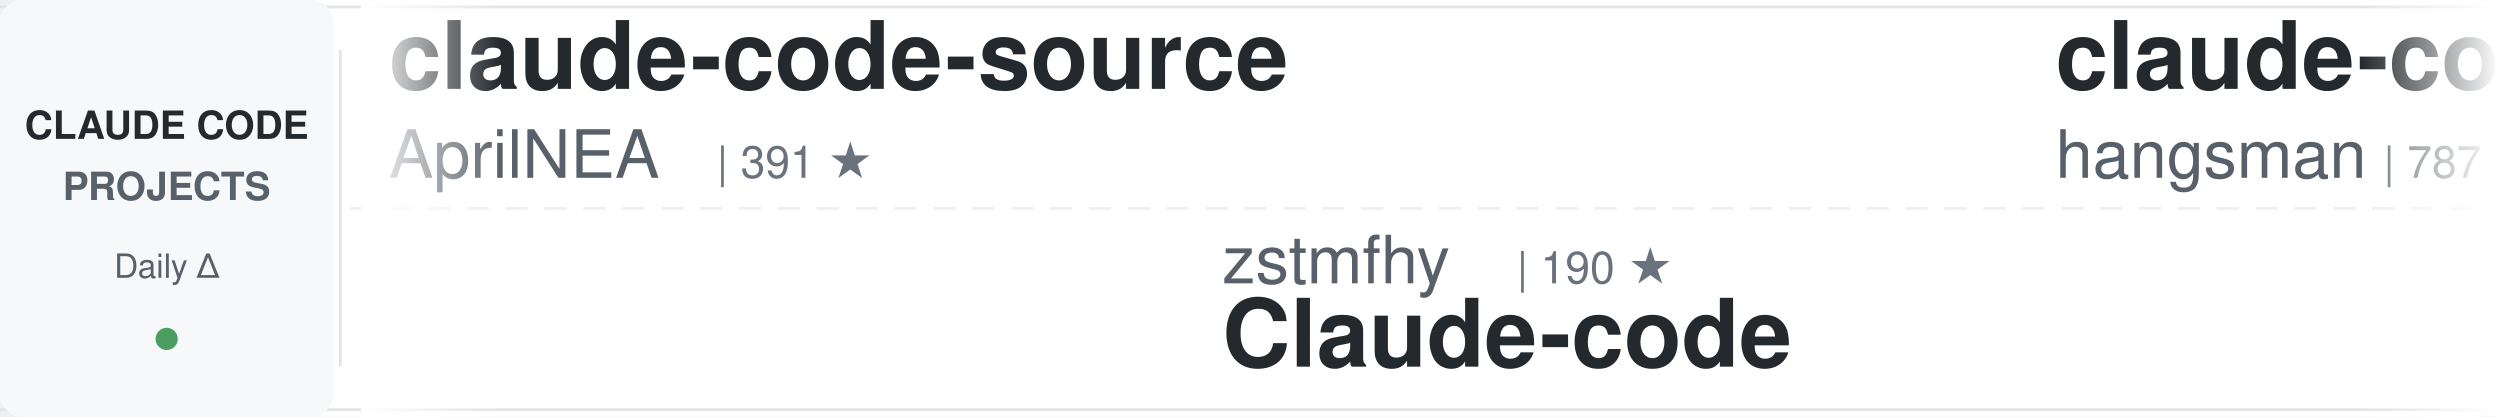
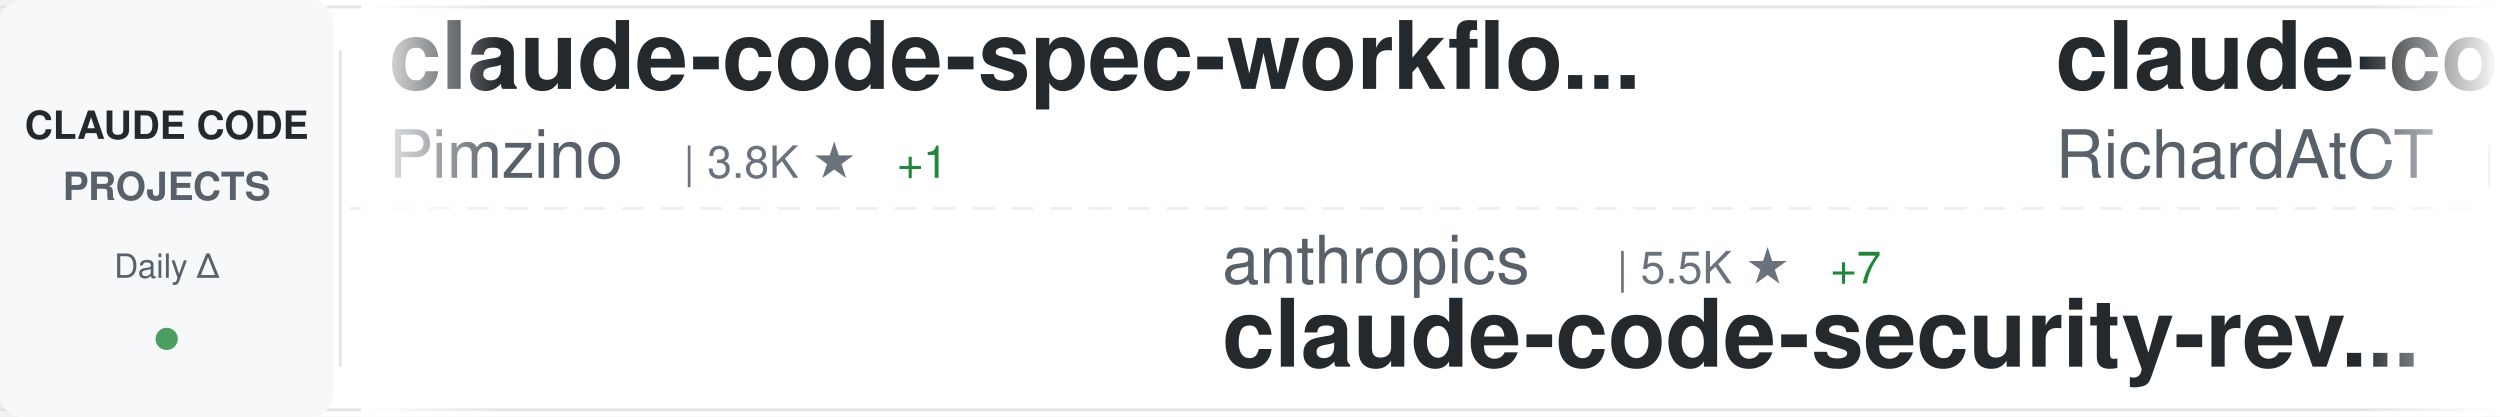
<svg xmlns="http://www.w3.org/2000/svg" width="900" height="150">
  <defs>
    <linearGradient id="awesomeLeftFade" x1="0%" y1="0%" x2="100%" y2="0%">
      <stop offset="0%" style="stop-color:#ffffff;stop-opacity:1" />
      <stop offset="100%" style="stop-color:#ffffff;stop-opacity:0" />
    </linearGradient>
    <linearGradient id="awesomeRightFade" x1="0%" y1="0%" x2="100%" y2="0%">
      <stop offset="0%" style="stop-color:#ffffff;stop-opacity:0" />
      <stop offset="100%" style="stop-color:#ffffff;stop-opacity:1" />
    </linearGradient>
  </defs>
  <rect width="900" height="150" fill="#ffffff" rx="8" />
  <rect x="0" y="2" width="900" height="1" fill="#e1e4e8" />
  <rect x="0" y="147" width="900" height="1" fill="#e1e4e8" />
  <line x1="0" y1="75" x2="900" y2="75" stroke="#e1e4e8" stroke-width="1" stroke-dasharray="8 6" opacity="0.6" />
  <rect x="0" y="0" width="120" height="150" fill="#f6f8fa" rx="8" />
  <text x="60" y="50" font-family="-apple-system, BlinkMacSystemFont, 'Segoe UI', Helvetica, Arial, sans-serif" font-size="14" font-weight="600" fill="#24292e" text-anchor="middle">CLAUDE CODE</text>
  <text x="60" y="72" font-family="-apple-system, BlinkMacSystemFont, 'Segoe UI', Helvetica, Arial, sans-serif" font-size="14" font-weight="600" fill="#586069" text-anchor="middle">PROJECTS</text>
  <text x="60" y="100" font-family="-apple-system, BlinkMacSystemFont, 'Segoe UI', Helvetica, Arial, sans-serif" font-size="12" font-weight="500" fill="#586069" text-anchor="middle">Daily Δ</text>
  <circle cx="60" cy="122" r="4" fill="#22863a" opacity="0.8" />
  <rect x="122" y="18" width="1" height="114" fill="#e1e4e8" />
  <clipPath id="awesomeTickerClip">
    <rect x="130" y="0" width="770" height="150" />
  </clipPath>
  <g clip-path="url(#awesomeTickerClip)">
    <g id="awesomeTickerItems">
      <animateTransform attributeName="transform" attributeType="XML" type="translate" from="0 0" to="-3000 0" dur="54s" repeatCount="indefinite" />
      <g transform="translate(0, 0)">
-         <text x="140" y="32" font-family="-apple-system, BlinkMacSystemFont, 'Segoe UI', Helvetica, Arial, sans-serif" font-size="34" font-weight="600" fill="#24292e">claude-code-source</text>
-         <text x="140" y="64" font-family="-apple-system, BlinkMacSystemFont, 'Segoe UI', Helvetica, Arial, sans-serif" font-size="24" font-weight="400" fill="#586069">AprilNEA</text>
-         <text x="258" y="64" font-family="-apple-system, BlinkMacSystemFont, 'Segoe UI', Helvetica, Arial, sans-serif" font-size="16" font-weight="500" fill="#6a737d">| 391 ★</text>
+         <text x="140" y="32" font-family="-apple-system, BlinkMacSystemFont, 'Segoe UI', Helvetica, Arial, sans-serif" font-size="34" font-weight="600" fill="#24292e">claude-code-spec-workflo...</text>
+         <text x="140" y="64" font-family="-apple-system, BlinkMacSystemFont, 'Segoe UI', Helvetica, Arial, sans-serif" font-size="24" font-weight="400" fill="#586069">Pimzino</text>
+         <text x="246" y="64" font-family="-apple-system, BlinkMacSystemFont, 'Segoe UI', Helvetica, Arial, sans-serif" font-size="16" font-weight="500" fill="#6a737d">| 3.8K ★</text>
+         <text x="323" y="64" font-family="-apple-system, BlinkMacSystemFont, 'Segoe UI', Helvetica, Arial, sans-serif" font-size="16" font-weight="500" fill="#22863a"> +1</text>
      </g>
      <g transform="translate(300, 0)">
-         <text x="140" y="102" font-family="-apple-system, BlinkMacSystemFont, 'Segoe UI', Helvetica, Arial, sans-serif" font-size="24" font-weight="400" fill="#586069">zstmfhy</text>
-         <text x="246" y="102" font-family="-apple-system, BlinkMacSystemFont, 'Segoe UI', Helvetica, Arial, sans-serif" font-size="16" font-weight="500" fill="#6a737d">| 190 ★</text>
-         <text x="140" y="132" font-family="-apple-system, BlinkMacSystemFont, 'Segoe UI', Helvetica, Arial, sans-serif" font-size="34" font-weight="600" fill="#24292e">Claude-code</text>
+         <text x="140" y="102" font-family="-apple-system, BlinkMacSystemFont, 'Segoe UI', Helvetica, Arial, sans-serif" font-size="24" font-weight="400" fill="#586069">anthropics</text>
+         <text x="282" y="102" font-family="-apple-system, BlinkMacSystemFont, 'Segoe UI', Helvetica, Arial, sans-serif" font-size="16" font-weight="500" fill="#6a737d">| 5.5K ★</text>
+         <text x="359" y="102" font-family="-apple-system, BlinkMacSystemFont, 'Segoe UI', Helvetica, Arial, sans-serif" font-size="16" font-weight="500" fill="#22863a"> +7</text>
+         <text x="140" y="132" font-family="-apple-system, BlinkMacSystemFont, 'Segoe UI', Helvetica, Arial, sans-serif" font-size="34" font-weight="600" fill="#24292e">claude-code-security-rev...</text>
      </g>
      <g transform="translate(600, 0)">
-         <text x="140" y="32" font-family="-apple-system, BlinkMacSystemFont, 'Segoe UI', Helvetica, Arial, sans-serif" font-size="34" font-weight="600" fill="#24292e">claude-code-source</text>
-         <text x="140" y="64" font-family="-apple-system, BlinkMacSystemFont, 'Segoe UI', Helvetica, Arial, sans-serif" font-size="24" font-weight="400" fill="#586069">hangsman</text>
-         <text x="258" y="64" font-family="-apple-system, BlinkMacSystemFont, 'Segoe UI', Helvetica, Arial, sans-serif" font-size="16" font-weight="500" fill="#6a737d">| 787 ★</text>
+         <text x="140" y="32" font-family="-apple-system, BlinkMacSystemFont, 'Segoe UI', Helvetica, Arial, sans-serif" font-size="34" font-weight="600" fill="#24292e">claude-code-telegram</text>
+         <text x="140" y="64" font-family="-apple-system, BlinkMacSystemFont, 'Segoe UI', Helvetica, Arial, sans-serif" font-size="24" font-weight="400" fill="#586069">RichardAtCT</text>
+         <text x="294" y="64" font-family="-apple-system, BlinkMacSystemFont, 'Segoe UI', Helvetica, Arial, sans-serif" font-size="16" font-weight="500" fill="#6a737d">| 2.7K ★</text>
      </g>
      <g transform="translate(900, 0)">
-         <text x="140" y="102" font-family="-apple-system, BlinkMacSystemFont, 'Segoe UI', Helvetica, Arial, sans-serif" font-size="24" font-weight="400" fill="#586069">ChrisWiles</text>
-         <text x="282" y="102" font-family="-apple-system, BlinkMacSystemFont, 'Segoe UI', Helvetica, Arial, sans-serif" font-size="16" font-weight="500" fill="#6a737d">| 6.0K ★</text>
-         <text x="359" y="102" font-family="-apple-system, BlinkMacSystemFont, 'Segoe UI', Helvetica, Arial, sans-serif" font-size="16" font-weight="500" fill="#22863a"> +1</text>
-         <text x="140" y="132" font-family="-apple-system, BlinkMacSystemFont, 'Segoe UI', Helvetica, Arial, sans-serif" font-size="34" font-weight="600" fill="#24292e">claude-code-showcase</text>
+         <text x="140" y="102" font-family="-apple-system, BlinkMacSystemFont, 'Segoe UI', Helvetica, Arial, sans-serif" font-size="24" font-weight="400" fill="#586069">rohitg00</text>
+         <text x="258" y="102" font-family="-apple-system, BlinkMacSystemFont, 'Segoe UI', Helvetica, Arial, sans-serif" font-size="16" font-weight="500" fill="#6a737d">| 2.3K ★</text>
+         <text x="335" y="102" font-family="-apple-system, BlinkMacSystemFont, 'Segoe UI', Helvetica, Arial, sans-serif" font-size="16" font-weight="500" fill="#22863a"> +9</text>
+         <text x="140" y="132" font-family="-apple-system, BlinkMacSystemFont, 'Segoe UI', Helvetica, Arial, sans-serif" font-size="34" font-weight="600" fill="#24292e">awesome-claude-code-tool...</text>
      </g>
      <g transform="translate(1200, 0)">
-         <text x="140" y="32" font-family="-apple-system, BlinkMacSystemFont, 'Segoe UI', Helvetica, Arial, sans-serif" font-size="34" font-weight="600" fill="#24292e">claude-code-settings</text>
-         <text x="140" y="64" font-family="-apple-system, BlinkMacSystemFont, 'Segoe UI', Helvetica, Arial, sans-serif" font-size="24" font-weight="400" fill="#586069">feiskyer</text>
-         <text x="258" y="64" font-family="-apple-system, BlinkMacSystemFont, 'Segoe UI', Helvetica, Arial, sans-serif" font-size="16" font-weight="500" fill="#6a737d">| 1.6K ★</text>
+         <text x="140" y="32" font-family="-apple-system, BlinkMacSystemFont, 'Segoe UI', Helvetica, Arial, sans-serif" font-size="34" font-weight="600" fill="#24292e">claude-code-proxy</text>
+         <text x="140" y="64" font-family="-apple-system, BlinkMacSystemFont, 'Segoe UI', Helvetica, Arial, sans-serif" font-size="24" font-weight="400" fill="#586069">1rgs</text>
+         <text x="210" y="64" font-family="-apple-system, BlinkMacSystemFont, 'Segoe UI', Helvetica, Arial, sans-serif" font-size="16" font-weight="500" fill="#6a737d">| 3.7K ★</text>
      </g>
      <g transform="translate(1500, 0)">
-         <text x="140" y="102" font-family="-apple-system, BlinkMacSystemFont, 'Segoe UI', Helvetica, Arial, sans-serif" font-size="24" font-weight="400" fill="#586069">lorryjovens-hub</text>
-         <text x="342" y="102" font-family="-apple-system, BlinkMacSystemFont, 'Segoe UI', Helvetica, Arial, sans-serif" font-size="16" font-weight="500" fill="#6a737d">| 1.7K ★</text>
-         <text x="419" y="102" font-family="-apple-system, BlinkMacSystemFont, 'Segoe UI', Helvetica, Arial, sans-serif" font-size="16" font-weight="500" fill="#22863a"> +3</text>
-         <text x="140" y="132" font-family="-apple-system, BlinkMacSystemFont, 'Segoe UI', Helvetica, Arial, sans-serif" font-size="34" font-weight="600" fill="#24292e">claude-code-rust</text>
+         <text x="140" y="102" font-family="-apple-system, BlinkMacSystemFont, 'Segoe UI', Helvetica, Arial, sans-serif" font-size="24" font-weight="400" fill="#586069">anthropics</text>
+         <text x="282" y="102" font-family="-apple-system, BlinkMacSystemFont, 'Segoe UI', Helvetica, Arial, sans-serif" font-size="16" font-weight="500" fill="#6a737d">| 8.4K ★</text>
+         <text x="359" y="102" font-family="-apple-system, BlinkMacSystemFont, 'Segoe UI', Helvetica, Arial, sans-serif" font-size="16" font-weight="500" fill="#22863a"> +14</text>
+         <text x="140" y="132" font-family="-apple-system, BlinkMacSystemFont, 'Segoe UI', Helvetica, Arial, sans-serif" font-size="34" font-weight="600" fill="#24292e">claude-code-action</text>
      </g>
      <g transform="translate(1800, 0)">
-         <text x="140" y="32" font-family="-apple-system, BlinkMacSystemFont, 'Segoe UI', Helvetica, Arial, sans-serif" font-size="34" font-weight="600" fill="#24292e">pi-vs-claude-code</text>
-         <text x="140" y="64" font-family="-apple-system, BlinkMacSystemFont, 'Segoe UI', Helvetica, Arial, sans-serif" font-size="24" font-weight="400" fill="#586069">disler</text>
-         <text x="234" y="64" font-family="-apple-system, BlinkMacSystemFont, 'Segoe UI', Helvetica, Arial, sans-serif" font-size="16" font-weight="500" fill="#6a737d">| 1.5K ★</text>
-         <text x="311" y="64" font-family="-apple-system, BlinkMacSystemFont, 'Segoe UI', Helvetica, Arial, sans-serif" font-size="16" font-weight="500" fill="#22863a"> +9</text>
+         <text x="140" y="32" font-family="-apple-system, BlinkMacSystemFont, 'Segoe UI', Helvetica, Arial, sans-serif" font-size="34" font-weight="600" fill="#24292e">claude-code-hub</text>
+         <text x="140" y="64" font-family="-apple-system, BlinkMacSystemFont, 'Segoe UI', Helvetica, Arial, sans-serif" font-size="24" font-weight="400" fill="#586069">ding113</text>
+         <text x="246" y="64" font-family="-apple-system, BlinkMacSystemFont, 'Segoe UI', Helvetica, Arial, sans-serif" font-size="16" font-weight="500" fill="#6a737d">| 3.2K ★</text>
+         <text x="323" y="64" font-family="-apple-system, BlinkMacSystemFont, 'Segoe UI', Helvetica, Arial, sans-serif" font-size="16" font-weight="500" fill="#22863a"> +1</text>
      </g>
      <g transform="translate(2100, 0)">
-         <text x="140" y="102" font-family="-apple-system, BlinkMacSystemFont, 'Segoe UI', Helvetica, Arial, sans-serif" font-size="24" font-weight="400" fill="#586069">huangserva</text>
-         <text x="282" y="102" font-family="-apple-system, BlinkMacSystemFont, 'Segoe UI', Helvetica, Arial, sans-serif" font-size="16" font-weight="500" fill="#6a737d">| 620 ★</text>
-         <text x="350" y="102" font-family="-apple-system, BlinkMacSystemFont, 'Segoe UI', Helvetica, Arial, sans-serif" font-size="16" font-weight="500" fill="#22863a"> +1</text>
-         <text x="140" y="132" font-family="-apple-system, BlinkMacSystemFont, 'Segoe UI', Helvetica, Arial, sans-serif" font-size="34" font-weight="600" fill="#24292e">claude-code-cli</text>
+         <text x="140" y="102" font-family="-apple-system, BlinkMacSystemFont, 'Segoe UI', Helvetica, Arial, sans-serif" font-size="24" font-weight="400" fill="#586069">nicedreamzapp</text>
+         <text x="318" y="102" font-family="-apple-system, BlinkMacSystemFont, 'Segoe UI', Helvetica, Arial, sans-serif" font-size="16" font-weight="500" fill="#6a737d">| 2.9K ★</text>
+         <text x="395" y="102" font-family="-apple-system, BlinkMacSystemFont, 'Segoe UI', Helvetica, Arial, sans-serif" font-size="16" font-weight="500" fill="#22863a"> +1</text>
+         <text x="140" y="132" font-family="-apple-system, BlinkMacSystemFont, 'Segoe UI', Helvetica, Arial, sans-serif" font-size="34" font-weight="600" fill="#24292e">claude-code-local</text>
      </g>
      <g transform="translate(2400, 0)">
-         <text x="140" y="32" font-family="-apple-system, BlinkMacSystemFont, 'Segoe UI', Helvetica, Arial, sans-serif" font-size="34" font-weight="600" fill="#24292e">claude-code-templates</text>
-         <text x="140" y="64" font-family="-apple-system, BlinkMacSystemFont, 'Segoe UI', Helvetica, Arial, sans-serif" font-size="24" font-weight="400" fill="#586069">davila7</text>
-         <text x="246" y="64" font-family="-apple-system, BlinkMacSystemFont, 'Segoe UI', Helvetica, Arial, sans-serif" font-size="16" font-weight="500" fill="#6a737d">| 29.5K ★</text>
-         <text x="332" y="64" font-family="-apple-system, BlinkMacSystemFont, 'Segoe UI', Helvetica, Arial, sans-serif" font-size="16" font-weight="500" fill="#22863a"> +60</text>
+         <text x="140" y="32" font-family="-apple-system, BlinkMacSystemFont, 'Segoe UI', Helvetica, Arial, sans-serif" font-size="34" font-weight="600" fill="#24292e">claude-code-analysis</text>
+         <text x="140" y="64" font-family="-apple-system, BlinkMacSystemFont, 'Segoe UI', Helvetica, Arial, sans-serif" font-size="24" font-weight="400" fill="#586069">liuup</text>
+         <text x="222" y="64" font-family="-apple-system, BlinkMacSystemFont, 'Segoe UI', Helvetica, Arial, sans-serif" font-size="16" font-weight="500" fill="#6a737d">| 3.6K ★</text>
+         <text x="299" y="64" font-family="-apple-system, BlinkMacSystemFont, 'Segoe UI', Helvetica, Arial, sans-serif" font-size="16" font-weight="500" fill="#22863a"> +15</text>
      </g>
      <g transform="translate(2700, 0)">
-         <text x="140" y="102" font-family="-apple-system, BlinkMacSystemFont, 'Segoe UI', Helvetica, Arial, sans-serif" font-size="24" font-weight="400" fill="#586069">andrew-kramer-inno</text>
-         <text x="378" y="102" font-family="-apple-system, BlinkMacSystemFont, 'Segoe UI', Helvetica, Arial, sans-serif" font-size="16" font-weight="500" fill="#6a737d">| 595 ★</text>
-         <text x="140" y="132" font-family="-apple-system, BlinkMacSystemFont, 'Segoe UI', Helvetica, Arial, sans-serif" font-size="34" font-weight="600" fill="#24292e">claude-code-source-build</text>
+         <text x="140" y="102" font-family="-apple-system, BlinkMacSystemFont, 'Segoe UI', Helvetica, Arial, sans-serif" font-size="24" font-weight="400" fill="#586069">alirezarezvani</text>
+         <text x="330" y="102" font-family="-apple-system, BlinkMacSystemFont, 'Segoe UI', Helvetica, Arial, sans-serif" font-size="16" font-weight="500" fill="#6a737d">| 22.7K ★</text>
+         <text x="416" y="102" font-family="-apple-system, BlinkMacSystemFont, 'Segoe UI', Helvetica, Arial, sans-serif" font-size="16" font-weight="500" fill="#22863a"> +88</text>
+         <text x="140" y="132" font-family="-apple-system, BlinkMacSystemFont, 'Segoe UI', Helvetica, Arial, sans-serif" font-size="34" font-weight="600" fill="#24292e">claude-skills</text>
      </g>
      <g transform="translate(3000, 0)">
-         <text x="140" y="32" font-family="-apple-system, BlinkMacSystemFont, 'Segoe UI', Helvetica, Arial, sans-serif" font-size="34" font-weight="600" fill="#24292e">claude-code-source</text>
-         <text x="140" y="64" font-family="-apple-system, BlinkMacSystemFont, 'Segoe UI', Helvetica, Arial, sans-serif" font-size="24" font-weight="400" fill="#586069">AprilNEA</text>
-         <text x="258" y="64" font-family="-apple-system, BlinkMacSystemFont, 'Segoe UI', Helvetica, Arial, sans-serif" font-size="16" font-weight="500" fill="#6a737d">| 391 ★</text>
+         <text x="140" y="32" font-family="-apple-system, BlinkMacSystemFont, 'Segoe UI', Helvetica, Arial, sans-serif" font-size="34" font-weight="600" fill="#24292e">claude-code-spec-workflo...</text>
+         <text x="140" y="64" font-family="-apple-system, BlinkMacSystemFont, 'Segoe UI', Helvetica, Arial, sans-serif" font-size="24" font-weight="400" fill="#586069">Pimzino</text>
+         <text x="246" y="64" font-family="-apple-system, BlinkMacSystemFont, 'Segoe UI', Helvetica, Arial, sans-serif" font-size="16" font-weight="500" fill="#6a737d">| 3.8K ★</text>
+         <text x="323" y="64" font-family="-apple-system, BlinkMacSystemFont, 'Segoe UI', Helvetica, Arial, sans-serif" font-size="16" font-weight="500" fill="#22863a"> +1</text>
      </g>
      <g transform="translate(3300, 0)">
-         <text x="140" y="102" font-family="-apple-system, BlinkMacSystemFont, 'Segoe UI', Helvetica, Arial, sans-serif" font-size="24" font-weight="400" fill="#586069">zstmfhy</text>
-         <text x="246" y="102" font-family="-apple-system, BlinkMacSystemFont, 'Segoe UI', Helvetica, Arial, sans-serif" font-size="16" font-weight="500" fill="#6a737d">| 190 ★</text>
-         <text x="140" y="132" font-family="-apple-system, BlinkMacSystemFont, 'Segoe UI', Helvetica, Arial, sans-serif" font-size="34" font-weight="600" fill="#24292e">Claude-code</text>
+         <text x="140" y="102" font-family="-apple-system, BlinkMacSystemFont, 'Segoe UI', Helvetica, Arial, sans-serif" font-size="24" font-weight="400" fill="#586069">anthropics</text>
+         <text x="282" y="102" font-family="-apple-system, BlinkMacSystemFont, 'Segoe UI', Helvetica, Arial, sans-serif" font-size="16" font-weight="500" fill="#6a737d">| 5.5K ★</text>
+         <text x="359" y="102" font-family="-apple-system, BlinkMacSystemFont, 'Segoe UI', Helvetica, Arial, sans-serif" font-size="16" font-weight="500" fill="#22863a"> +7</text>
+         <text x="140" y="132" font-family="-apple-system, BlinkMacSystemFont, 'Segoe UI', Helvetica, Arial, sans-serif" font-size="34" font-weight="600" fill="#24292e">claude-code-security-rev...</text>
      </g>
      <g transform="translate(3600, 0)">
-         <text x="140" y="32" font-family="-apple-system, BlinkMacSystemFont, 'Segoe UI', Helvetica, Arial, sans-serif" font-size="34" font-weight="600" fill="#24292e">claude-code-source</text>
-         <text x="140" y="64" font-family="-apple-system, BlinkMacSystemFont, 'Segoe UI', Helvetica, Arial, sans-serif" font-size="24" font-weight="400" fill="#586069">hangsman</text>
-         <text x="258" y="64" font-family="-apple-system, BlinkMacSystemFont, 'Segoe UI', Helvetica, Arial, sans-serif" font-size="16" font-weight="500" fill="#6a737d">| 787 ★</text>
+         <text x="140" y="32" font-family="-apple-system, BlinkMacSystemFont, 'Segoe UI', Helvetica, Arial, sans-serif" font-size="34" font-weight="600" fill="#24292e">claude-code-telegram</text>
+         <text x="140" y="64" font-family="-apple-system, BlinkMacSystemFont, 'Segoe UI', Helvetica, Arial, sans-serif" font-size="24" font-weight="400" fill="#586069">RichardAtCT</text>
+         <text x="294" y="64" font-family="-apple-system, BlinkMacSystemFont, 'Segoe UI', Helvetica, Arial, sans-serif" font-size="16" font-weight="500" fill="#6a737d">| 2.7K ★</text>
      </g>
      <g transform="translate(3900, 0)">
-         <text x="140" y="102" font-family="-apple-system, BlinkMacSystemFont, 'Segoe UI', Helvetica, Arial, sans-serif" font-size="24" font-weight="400" fill="#586069">ChrisWiles</text>
-         <text x="282" y="102" font-family="-apple-system, BlinkMacSystemFont, 'Segoe UI', Helvetica, Arial, sans-serif" font-size="16" font-weight="500" fill="#6a737d">| 6.0K ★</text>
-         <text x="359" y="102" font-family="-apple-system, BlinkMacSystemFont, 'Segoe UI', Helvetica, Arial, sans-serif" font-size="16" font-weight="500" fill="#22863a"> +1</text>
-         <text x="140" y="132" font-family="-apple-system, BlinkMacSystemFont, 'Segoe UI', Helvetica, Arial, sans-serif" font-size="34" font-weight="600" fill="#24292e">claude-code-showcase</text>
+         <text x="140" y="102" font-family="-apple-system, BlinkMacSystemFont, 'Segoe UI', Helvetica, Arial, sans-serif" font-size="24" font-weight="400" fill="#586069">rohitg00</text>
+         <text x="258" y="102" font-family="-apple-system, BlinkMacSystemFont, 'Segoe UI', Helvetica, Arial, sans-serif" font-size="16" font-weight="500" fill="#6a737d">| 2.3K ★</text>
+         <text x="335" y="102" font-family="-apple-system, BlinkMacSystemFont, 'Segoe UI', Helvetica, Arial, sans-serif" font-size="16" font-weight="500" fill="#22863a"> +9</text>
+         <text x="140" y="132" font-family="-apple-system, BlinkMacSystemFont, 'Segoe UI', Helvetica, Arial, sans-serif" font-size="34" font-weight="600" fill="#24292e">awesome-claude-code-tool...</text>
      </g>
    </g>
  </g>
  <rect x="130" y="0" width="50" height="150" fill="url(#awesomeLeftFade)" />
  <rect x="850" y="0" width="50" height="150" fill="url(#awesomeRightFade)" />
</svg>
